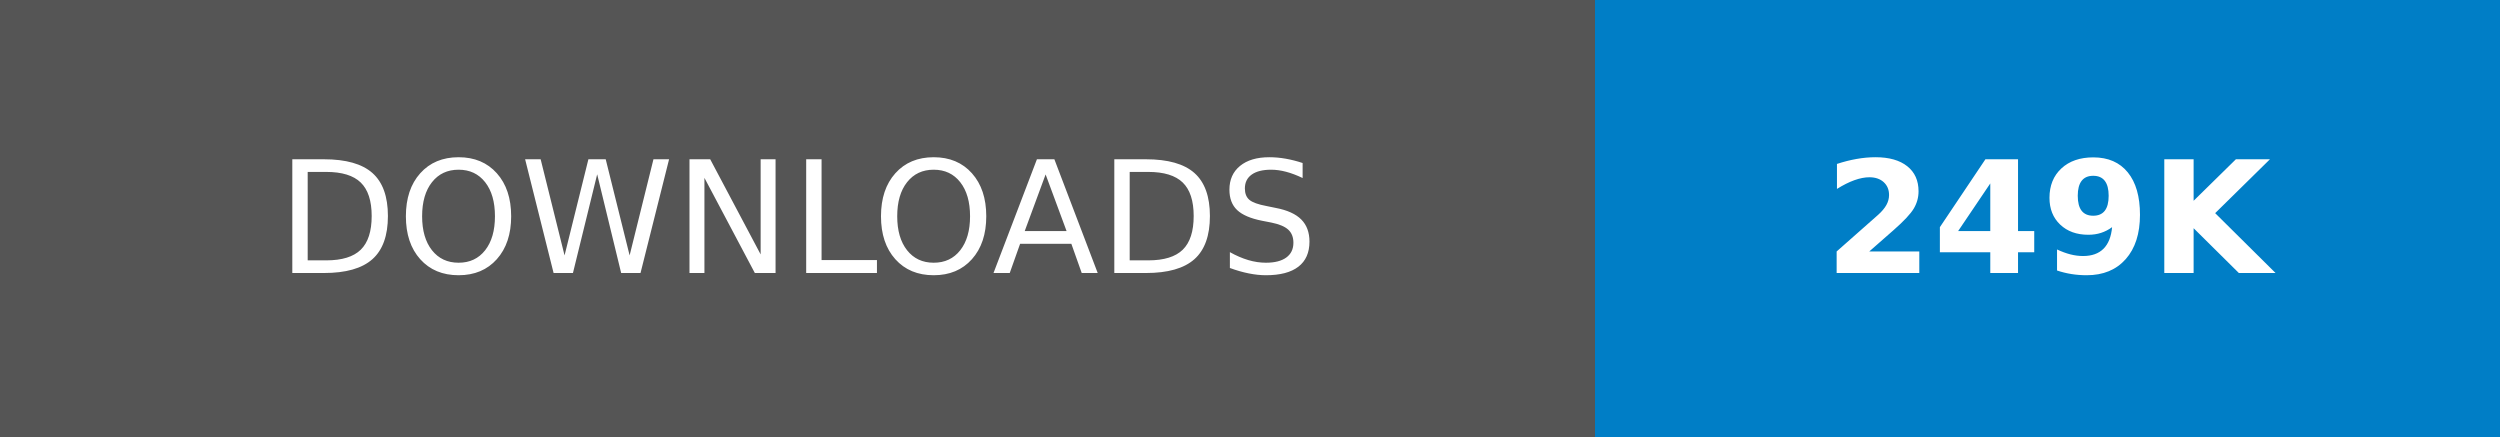
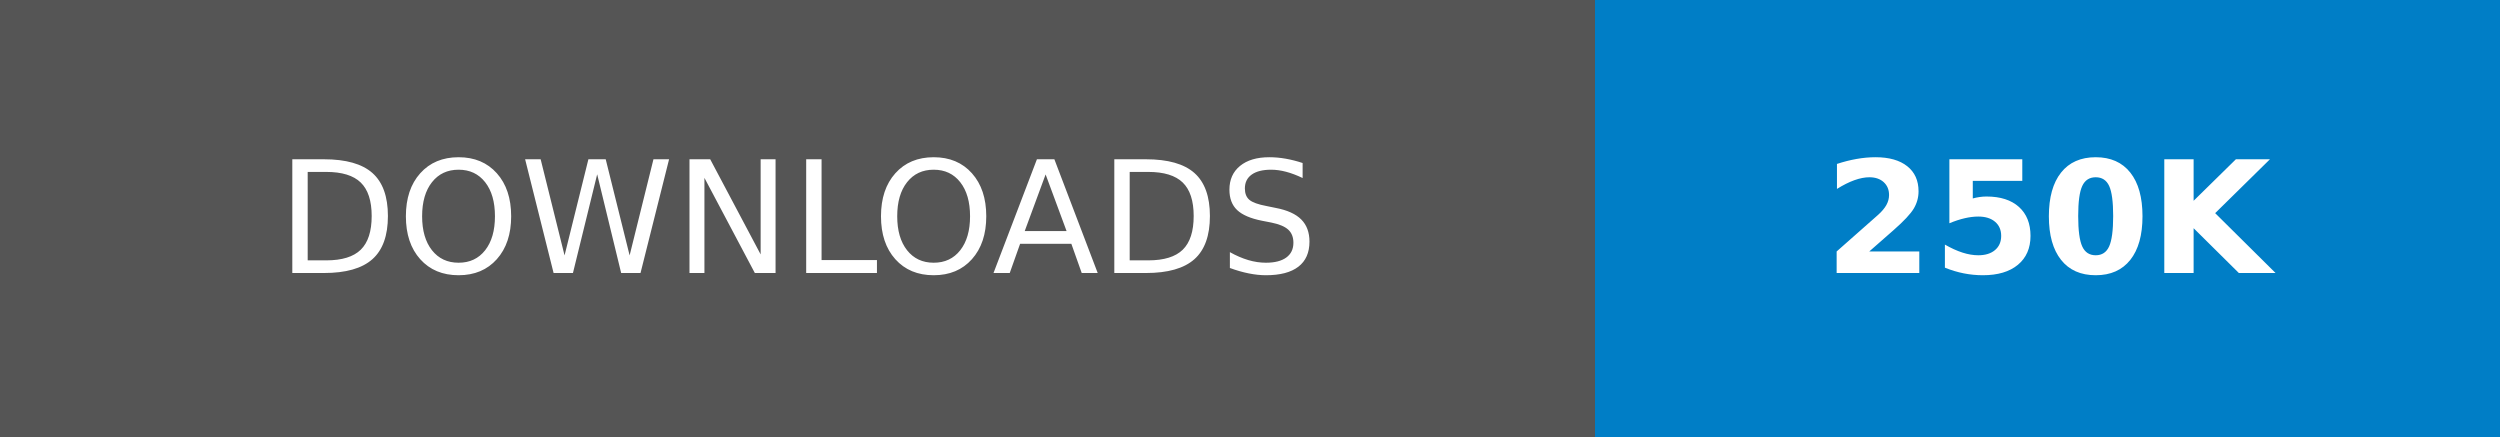
- <svg xmlns="http://www.w3.org/2000/svg" width="160.25" height="28" role="img" aria-label="DOWNLOADS: 249K">
+ <svg xmlns="http://www.w3.org/2000/svg" width="160.25" height="28" role="img" aria-label="DOWNLOADS: 250K">
  <g shape-rendering="crispEdges">
    <rect width="102.25" height="28" fill="#555" />
    <rect x="102.25" width="58" height="28" fill="#007ec6" />
  </g>
  <g fill="#fff" text-anchor="middle" font-family="Verdana,Geneva,DejaVu Sans,sans-serif" text-rendering="geometricPrecision" font-size="100">
    <text transform="scale(.1)" x="511.25" y="175" textLength="782.5" fill="#fff">DOWNLOADS</text>
-     <text transform="scale(.1)" x="1312.5" y="175" textLength="340" fill="#fff" font-weight="bold">249K</text>
+     <text transform="scale(.1)" x="1312.5" y="175" textLength="340" fill="#fff" font-weight="bold">250K</text>
  </g>
</svg>
